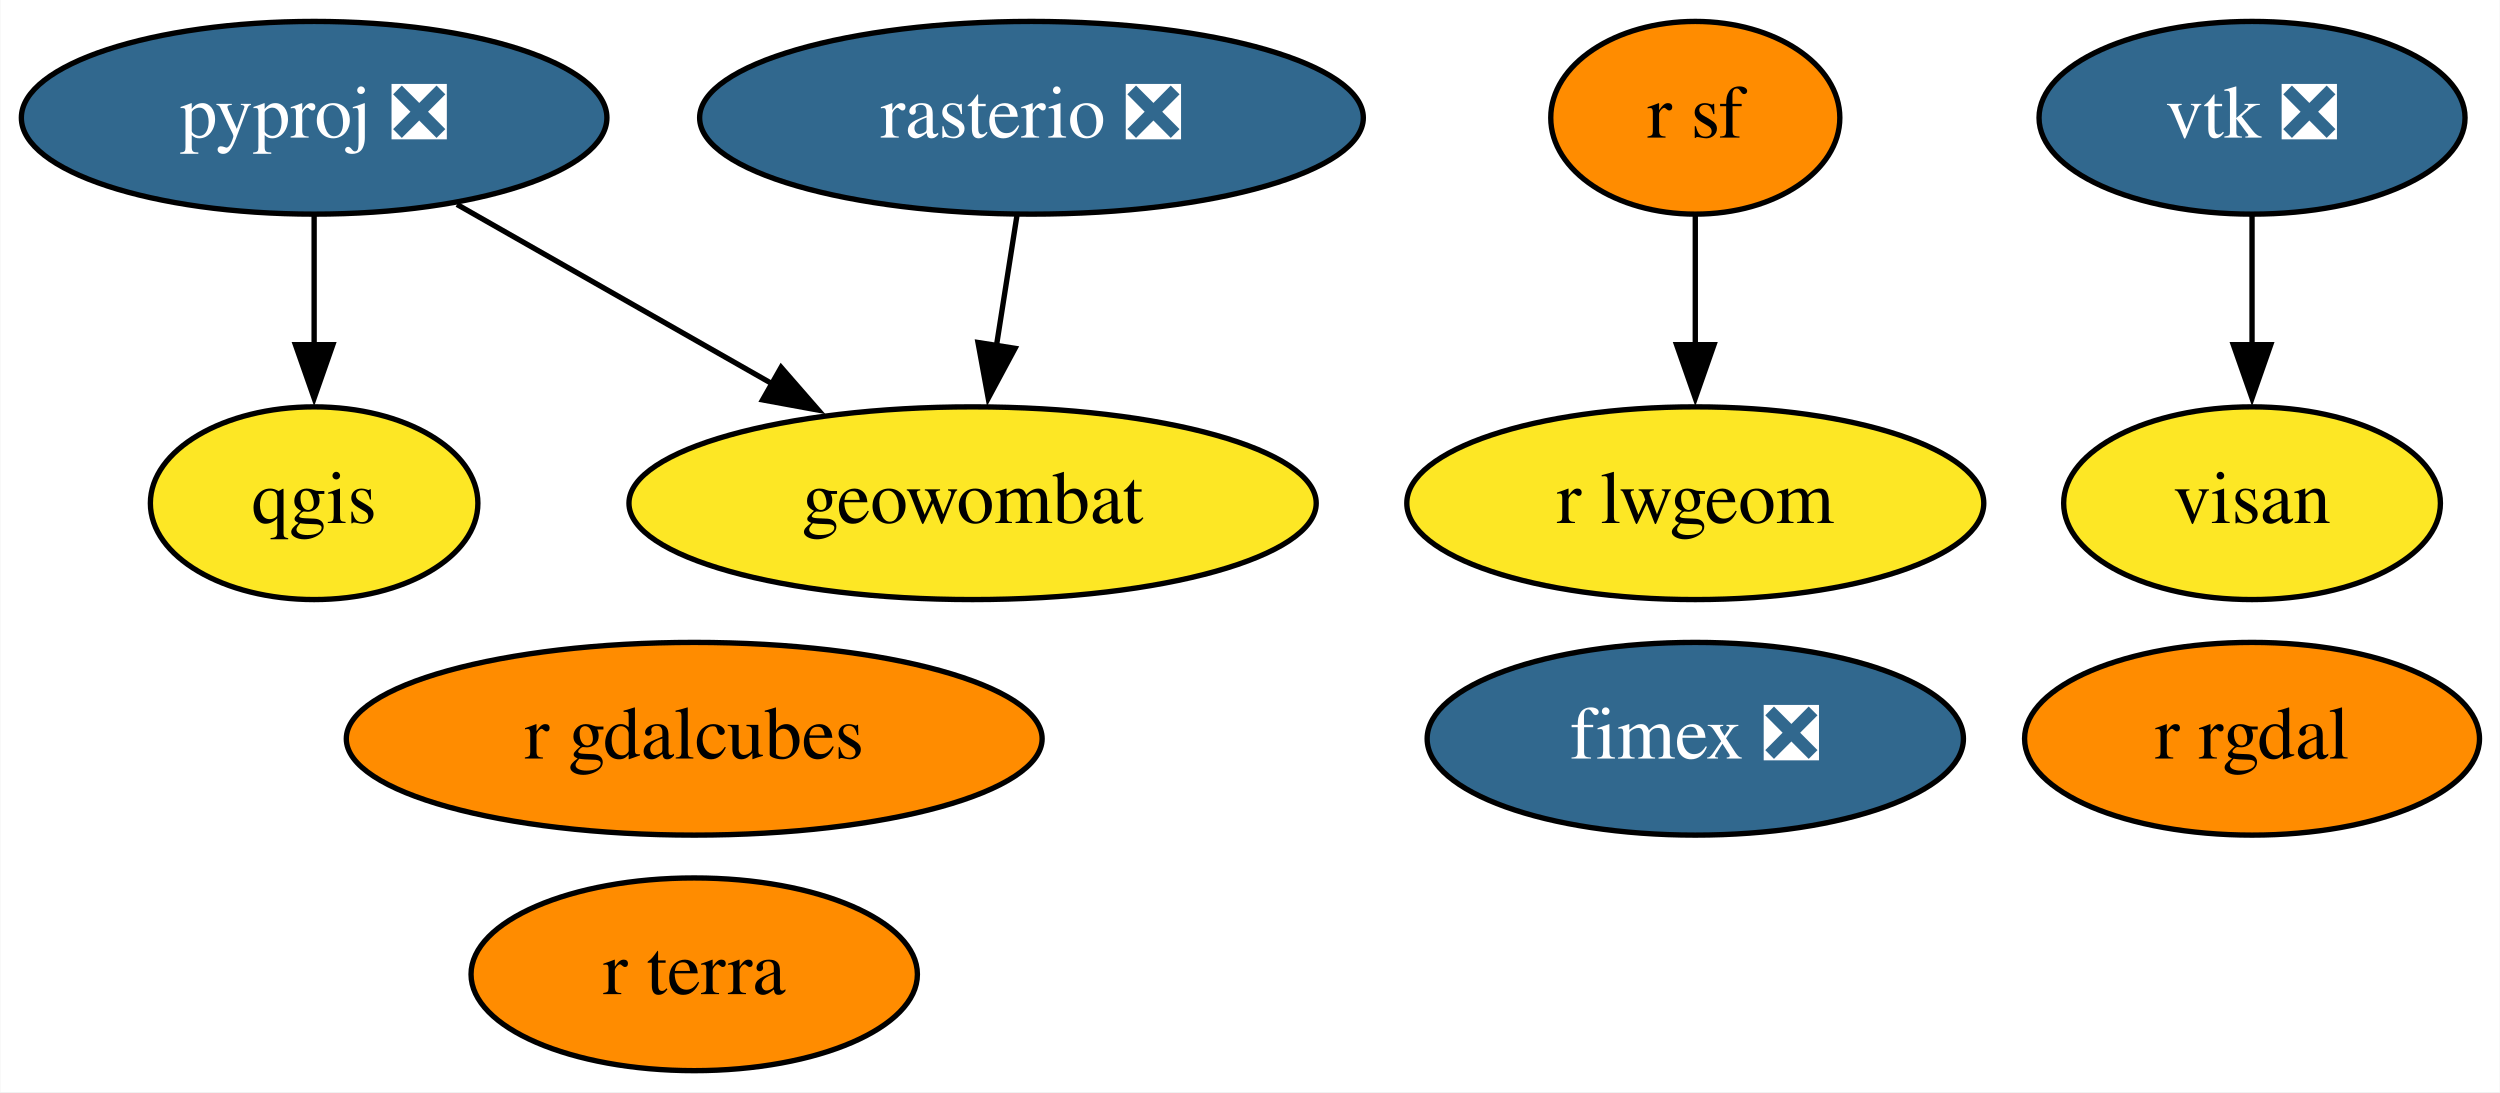
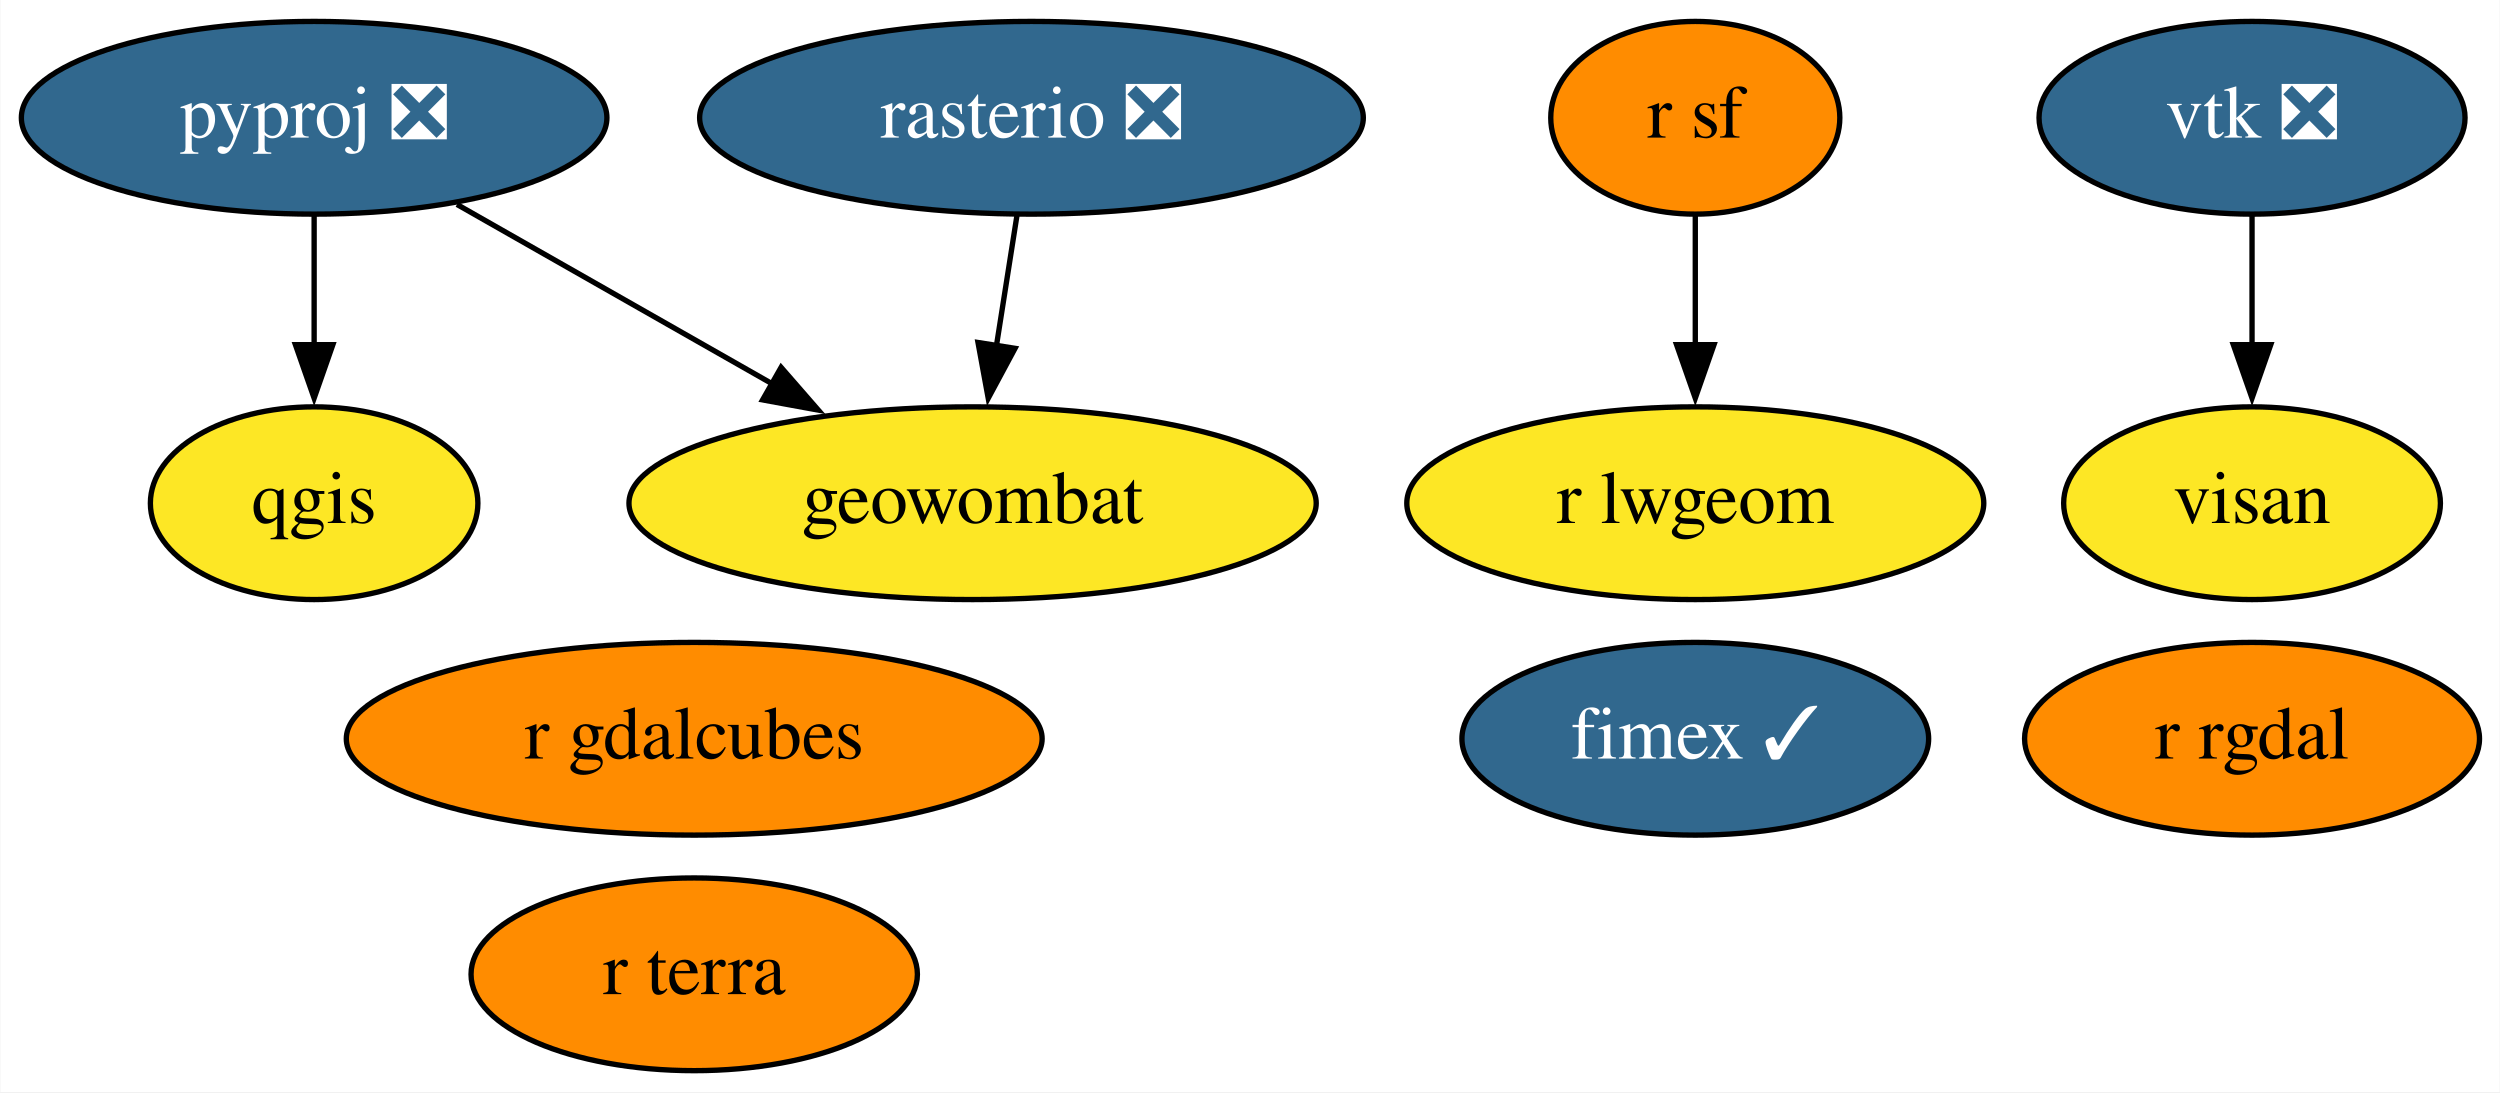
<svg xmlns="http://www.w3.org/2000/svg" xmlns:xlink="http://www.w3.org/1999/xlink" width="467pt" height="204pt" viewBox="0.00 0.00 466.84 204.00">
  <g id="graph0" class="graph" transform="scale(1 1) rotate(0) translate(4 200)">
    <polygon fill="white" stroke="none" points="-4,4 -4,-200 462.84,-200 462.84,4 -4,4" />
    <g id="node1" class="node">
      <g id="a_node1">
        <a xlink:href="https://github.com/conda-forge/pyproj-feedstock/pull/129" xlink:title="pyproj ❎">
          <ellipse fill="#31688e" stroke="black" cx="54.6" cy="-178" rx="54.69" ry="18" />
          <text text-anchor="middle" x="54.6" y="-174.3" font-family="Times,serif" font-size="14.00" fill="white">pyproj ❎</text>
        </a>
      </g>
    </g>
    <g id="node2" class="node">
      <g id="a_node2">
        <a xlink:href="https://github.com/conda-forge/qgis-feedstock" xlink:title="qgis">
          <ellipse fill="#fde725" stroke="black" cx="54.6" cy="-106" rx="30.59" ry="18" />
          <text text-anchor="middle" x="54.6" y="-102.3" font-family="Times,serif" font-size="14.00">qgis</text>
        </a>
      </g>
    </g>
    <g id="edge2" class="edge">
      <path fill="none" stroke="black" d="M54.6,-159.7C54.6,-152.41 54.6,-143.73 54.6,-135.54" />
      <polygon fill="black" stroke="black" points="58.1,-135.62 54.6,-125.62 51.1,-135.62 58.1,-135.62" />
    </g>
    <g id="node8" class="node">
      <g id="a_node8">
        <a xlink:href="https://github.com/conda-forge/geowombat-feedstock" xlink:title="geowombat">
          <ellipse fill="#fde725" stroke="black" cx="177.6" cy="-106" rx="64.19" ry="18" />
          <text text-anchor="middle" x="177.6" y="-102.3" font-family="Times,serif" font-size="14.00">geowombat</text>
        </a>
      </g>
    </g>
    <g id="edge1" class="edge">
      <path fill="none" stroke="black" d="M81.28,-161.81C98.53,-151.99 121.23,-139.08 140.26,-128.25" />
      <polygon fill="black" stroke="black" points="141.83,-131.38 148.79,-123.39 138.37,-125.3 141.83,-131.38" />
    </g>
    <g id="node3" class="node">
      <g id="a_node3">
        <a xlink:href="https://github.com/conda-forge/r-rgdal-feedstock" xlink:title="r rgdal">
          <ellipse fill="#ff8c00" stroke="black" cx="416.6" cy="-62" rx="42.49" ry="18" />
          <text text-anchor="middle" x="416.6" y="-58.3" font-family="Times,serif" font-size="14.00">r rgdal</text>
        </a>
      </g>
    </g>
    <g id="node4" class="node">
      <g id="a_node4">
        <a xlink:href="https://github.com/conda-forge/r-sf-feedstock" xlink:title="r sf">
          <ellipse fill="#ff8c00" stroke="black" cx="312.6" cy="-178" rx="27" ry="18" />
          <text text-anchor="middle" x="312.6" y="-174.3" font-family="Times,serif" font-size="14.00">r sf</text>
        </a>
      </g>
    </g>
    <g id="node7" class="node">
      <g id="a_node7">
        <a xlink:href="https://github.com/conda-forge/r-lwgeom-feedstock" xlink:title="r lwgeom">
          <ellipse fill="#fde725" stroke="black" cx="312.6" cy="-106" rx="53.89" ry="18" />
          <text text-anchor="middle" x="312.6" y="-102.3" font-family="Times,serif" font-size="14.00">r lwgeom</text>
        </a>
      </g>
    </g>
    <g id="edge3" class="edge">
      <path fill="none" stroke="black" d="M312.6,-159.7C312.6,-152.41 312.6,-143.73 312.6,-135.54" />
      <polygon fill="black" stroke="black" points="316.1,-135.62 312.6,-125.62 309.1,-135.62 316.1,-135.62" />
    </g>
    <g id="node5" class="node">
      <g id="a_node5">
        <a xlink:href="https://github.com/conda-forge/rasterio-feedstock/pull/259" xlink:title="rasterio ❎">
          <ellipse fill="#31688e" stroke="black" cx="188.6" cy="-178" rx="61.99" ry="18" />
          <text text-anchor="middle" x="188.6" y="-174.3" font-family="Times,serif" font-size="14.00" fill="white">rasterio ❎</text>
        </a>
      </g>
    </g>
    <g id="edge4" class="edge">
      <path fill="none" stroke="black" d="M185.88,-159.7C184.72,-152.32 183.33,-143.52 182.03,-135.25" />
      <polygon fill="black" stroke="black" points="185.53,-134.93 180.52,-125.6 178.61,-136.02 185.53,-134.93" />
    </g>
    <g id="node6" class="node">
      <g id="a_node6">
        <a xlink:href="https://github.com/conda-forge/vtk-feedstock/pull/280" xlink:title="vtk ❎">
          <ellipse fill="#31688e" stroke="black" cx="416.6" cy="-178" rx="39.79" ry="18" />
          <text text-anchor="middle" x="416.6" y="-174.3" font-family="Times,serif" font-size="14.00" fill="white">vtk ❎</text>
        </a>
      </g>
    </g>
    <g id="node12" class="node">
      <g id="a_node12">
        <a xlink:href="https://github.com/conda-forge/visan-feedstock" xlink:title="visan">
          <ellipse fill="#fde725" stroke="black" cx="416.6" cy="-106" rx="35.19" ry="18" />
          <text text-anchor="middle" x="416.6" y="-102.3" font-family="Times,serif" font-size="14.00">visan</text>
        </a>
      </g>
    </g>
    <g id="edge5" class="edge">
      <path fill="none" stroke="black" d="M416.6,-159.7C416.6,-152.41 416.6,-143.73 416.6,-135.54" />
      <polygon fill="black" stroke="black" points="420.1,-135.62 416.6,-125.62 413.1,-135.62 420.1,-135.62" />
    </g>
    <g id="node9" class="node">
      <g id="a_node9">
-         <a xlink:href="https://github.com/conda-forge/fimex-feedstock/pull/50" xlink:title="fimex ❎">
-           <ellipse fill="#31688e" stroke="black" cx="312.6" cy="-62" rx="50.09" ry="18" />
-           <text text-anchor="middle" x="312.6" y="-58.3" font-family="Times,serif" font-size="14.00" fill="white">fimex ❎</text>
+         <a xlink:href="https://github.com/conda-forge/fimex-feedstock/pull/50" xlink:title="fimex ✓">
+           <ellipse fill="#31688e" stroke="black" cx="312.6" cy="-62" rx="43.59" ry="18" />
+           <text text-anchor="middle" x="312.6" y="-58.3" font-family="Times,serif" font-size="14.00" fill="white">fimex ✓</text>
        </a>
      </g>
    </g>
    <g id="node10" class="node">
      <g id="a_node10">
        <a xlink:href="https://github.com/conda-forge/r-gdalcubes-feedstock" xlink:title="r gdalcubes">
          <ellipse fill="#ff8c00" stroke="black" cx="125.6" cy="-62" rx="64.99" ry="18" />
          <text text-anchor="middle" x="125.6" y="-58.3" font-family="Times,serif" font-size="14.00">r gdalcubes</text>
        </a>
      </g>
    </g>
    <g id="node11" class="node">
      <g id="a_node11">
        <a xlink:href="https://github.com/conda-forge/r-terra-feedstock" xlink:title="r terra">
          <ellipse fill="#ff8c00" stroke="black" cx="125.6" cy="-18" rx="41.69" ry="18" />
          <text text-anchor="middle" x="125.6" y="-14.3" font-family="Times,serif" font-size="14.00">r terra</text>
        </a>
      </g>
    </g>
  </g>
</svg>
